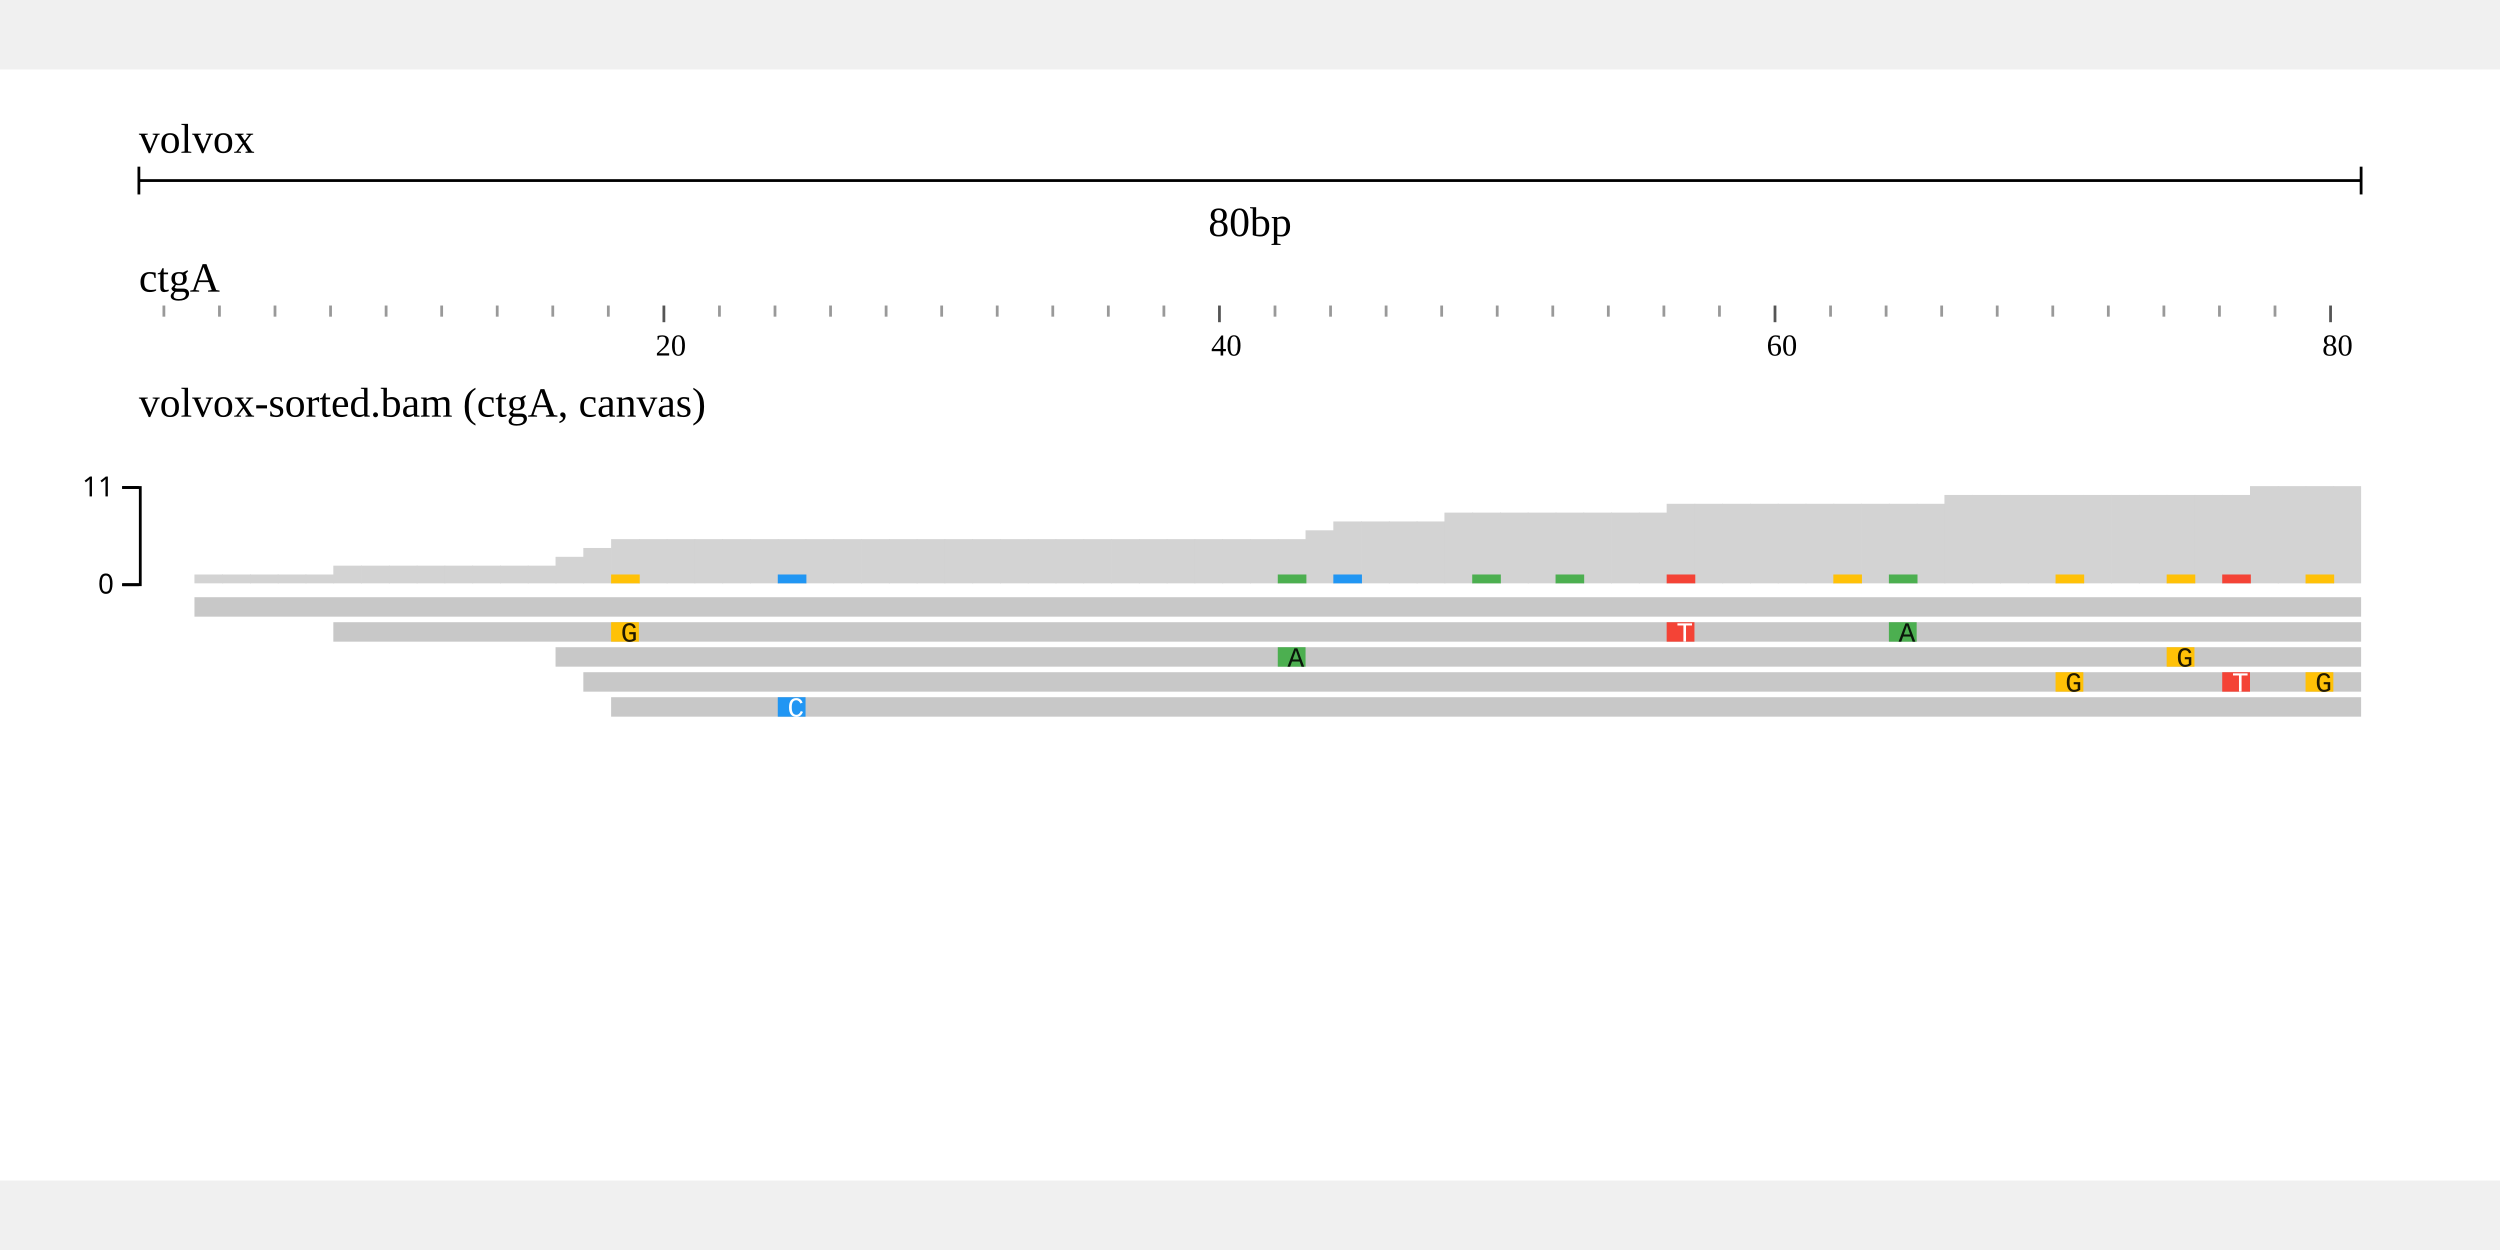
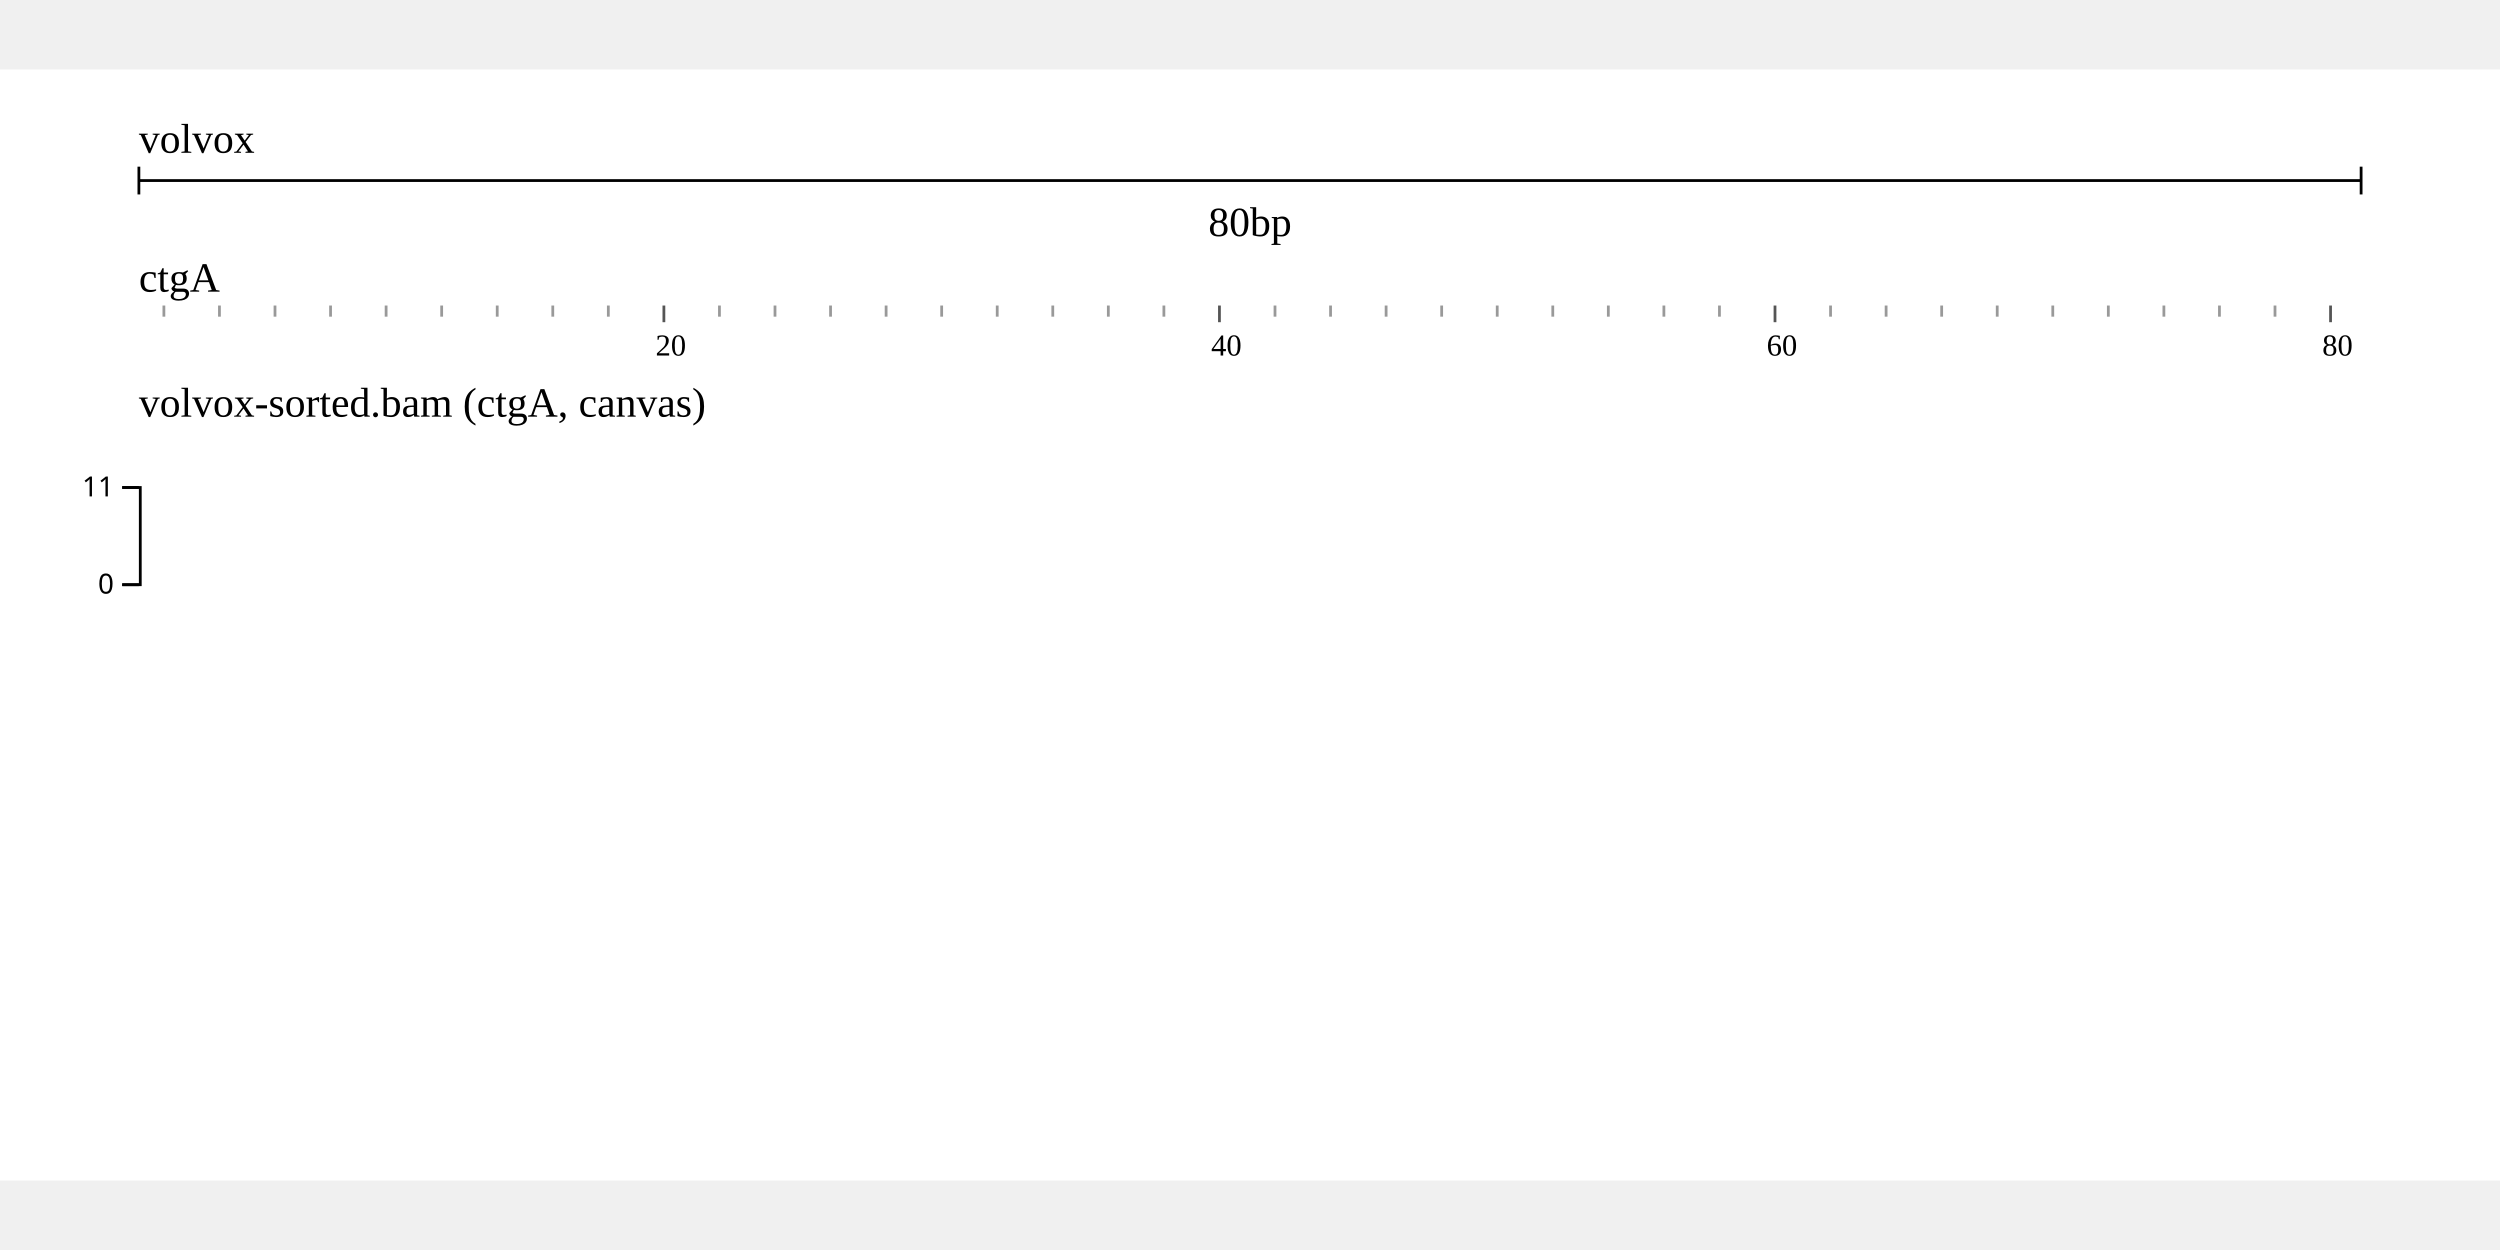
<svg xmlns="http://www.w3.org/2000/svg" width="800" height="400" viewBox="0,0,900,400">
  <rect width="900" height="400" fill="white" />
  <g stroke="none" transform="translate(50 15)">
    <g id="header">
      <text x="0" y="15" font-size="15">volvox</text>
      <g transform="translate(0 15)">
        <line x1="0" x2="800" y1="10" y2="10" stroke="black" />
        <line x1="0" x2="0" y1="5" y2="15" stroke="black" />
        <line x1="800" x2="800" y1="5" y2="15" stroke="black" />
        <text x="400" y="30" text-anchor="middle" font-size="15">80bp</text>
      </g>
      <g transform="translate(0 50)">
        <defs>
          <clipPath id="clip-ruler">
            <rect x="0" y="0" width="800" height="20" />
          </clipPath>
        </defs>
        <g transform="translate(0 0)">
          <text x="0" y="15" font-size="15">ctgA</text>
          <g transform="translate(0 20)" clip-path="url(#clip-ruler)">
            <line x1="-11" x2="-11" y1="0" y2="6" stroke-width="1" stroke="#555" class="makeStyles-majorTick-2" data-bp="-1" />
            <line x1="9" x2="9" y1="0" y2="4" stroke-width="1" stroke="#999" class="makeStyles-minorTick-3" data-bp="1" />
            <line x1="29" x2="29" y1="0" y2="4" stroke-width="1" stroke="#999" class="makeStyles-minorTick-3" data-bp="3" />
            <line x1="49" x2="49" y1="0" y2="4" stroke-width="1" stroke="#999" class="makeStyles-minorTick-3" data-bp="5" />
            <line x1="69" x2="69" y1="0" y2="4" stroke-width="1" stroke="#999" class="makeStyles-minorTick-3" data-bp="7" />
            <line x1="89" x2="89" y1="0" y2="4" stroke-width="1" stroke="#999" class="makeStyles-minorTick-3" data-bp="9" />
            <line x1="109" x2="109" y1="0" y2="4" stroke-width="1" stroke="#999" class="makeStyles-minorTick-3" data-bp="11" />
            <line x1="129" x2="129" y1="0" y2="4" stroke-width="1" stroke="#999" class="makeStyles-minorTick-3" data-bp="13" />
            <line x1="149" x2="149" y1="0" y2="4" stroke-width="1" stroke="#999" class="makeStyles-minorTick-3" data-bp="15" />
            <line x1="169" x2="169" y1="0" y2="4" stroke-width="1" stroke="#999" class="makeStyles-minorTick-3" data-bp="17" />
            <line x1="189" x2="189" y1="0" y2="6" stroke-width="1" stroke="#555" class="makeStyles-majorTick-2" data-bp="19" />
            <line x1="209" x2="209" y1="0" y2="4" stroke-width="1" stroke="#999" class="makeStyles-minorTick-3" data-bp="21" />
            <line x1="229" x2="229" y1="0" y2="4" stroke-width="1" stroke="#999" class="makeStyles-minorTick-3" data-bp="23" />
            <line x1="249" x2="249" y1="0" y2="4" stroke-width="1" stroke="#999" class="makeStyles-minorTick-3" data-bp="25" />
            <line x1="269" x2="269" y1="0" y2="4" stroke-width="1" stroke="#999" class="makeStyles-minorTick-3" data-bp="27" />
            <line x1="289" x2="289" y1="0" y2="4" stroke-width="1" stroke="#999" class="makeStyles-minorTick-3" data-bp="29" />
            <line x1="309" x2="309" y1="0" y2="4" stroke-width="1" stroke="#999" class="makeStyles-minorTick-3" data-bp="31" />
            <line x1="329" x2="329" y1="0" y2="4" stroke-width="1" stroke="#999" class="makeStyles-minorTick-3" data-bp="33" />
            <line x1="349" x2="349" y1="0" y2="4" stroke-width="1" stroke="#999" class="makeStyles-minorTick-3" data-bp="35" />
            <line x1="369" x2="369" y1="0" y2="4" stroke-width="1" stroke="#999" class="makeStyles-minorTick-3" data-bp="37" />
            <line x1="389" x2="389" y1="0" y2="6" stroke-width="1" stroke="#555" class="makeStyles-majorTick-2" data-bp="39" />
            <line x1="409" x2="409" y1="0" y2="4" stroke-width="1" stroke="#999" class="makeStyles-minorTick-3" data-bp="41" />
            <line x1="429" x2="429" y1="0" y2="4" stroke-width="1" stroke="#999" class="makeStyles-minorTick-3" data-bp="43" />
            <line x1="449" x2="449" y1="0" y2="4" stroke-width="1" stroke="#999" class="makeStyles-minorTick-3" data-bp="45" />
            <line x1="469" x2="469" y1="0" y2="4" stroke-width="1" stroke="#999" class="makeStyles-minorTick-3" data-bp="47" />
            <line x1="489" x2="489" y1="0" y2="4" stroke-width="1" stroke="#999" class="makeStyles-minorTick-3" data-bp="49" />
            <line x1="509" x2="509" y1="0" y2="4" stroke-width="1" stroke="#999" class="makeStyles-minorTick-3" data-bp="51" />
            <line x1="529" x2="529" y1="0" y2="4" stroke-width="1" stroke="#999" class="makeStyles-minorTick-3" data-bp="53" />
            <line x1="549" x2="549" y1="0" y2="4" stroke-width="1" stroke="#999" class="makeStyles-minorTick-3" data-bp="55" />
            <line x1="569" x2="569" y1="0" y2="4" stroke-width="1" stroke="#999" class="makeStyles-minorTick-3" data-bp="57" />
            <line x1="589" x2="589" y1="0" y2="6" stroke-width="1" stroke="#555" class="makeStyles-majorTick-2" data-bp="59" />
            <line x1="609" x2="609" y1="0" y2="4" stroke-width="1" stroke="#999" class="makeStyles-minorTick-3" data-bp="61" />
            <line x1="629" x2="629" y1="0" y2="4" stroke-width="1" stroke="#999" class="makeStyles-minorTick-3" data-bp="63" />
            <line x1="649" x2="649" y1="0" y2="4" stroke-width="1" stroke="#999" class="makeStyles-minorTick-3" data-bp="65" />
            <line x1="669" x2="669" y1="0" y2="4" stroke-width="1" stroke="#999" class="makeStyles-minorTick-3" data-bp="67" />
            <line x1="689" x2="689" y1="0" y2="4" stroke-width="1" stroke="#999" class="makeStyles-minorTick-3" data-bp="69" />
            <line x1="709" x2="709" y1="0" y2="4" stroke-width="1" stroke="#999" class="makeStyles-minorTick-3" data-bp="71" />
            <line x1="729" x2="729" y1="0" y2="4" stroke-width="1" stroke="#999" class="makeStyles-minorTick-3" data-bp="73" />
            <line x1="749" x2="749" y1="0" y2="4" stroke-width="1" stroke="#999" class="makeStyles-minorTick-3" data-bp="75" />
            <line x1="769" x2="769" y1="0" y2="4" stroke-width="1" stroke="#999" class="makeStyles-minorTick-3" data-bp="77" />
            <line x1="789" x2="789" y1="0" y2="6" stroke-width="1" stroke="#555" class="makeStyles-majorTick-2" data-bp="79" />
            <line x1="809" x2="809" y1="0" y2="4" stroke-width="1" stroke="#999" class="makeStyles-minorTick-3" data-bp="81" />
            <text x="-14" y="18" style="font-size:11px" class="makeStyles-majorTickLabel-1">0</text>
            <text x="186" y="18" style="font-size:11px" class="makeStyles-majorTickLabel-1">20</text>
            <text x="386" y="18" style="font-size:11px" class="makeStyles-majorTickLabel-1">40</text>
            <text x="586" y="18" style="font-size:11px" class="makeStyles-majorTickLabel-1">60</text>
            <text x="786" y="18" style="font-size:11px" class="makeStyles-majorTickLabel-1">80</text>
          </g>
        </g>
      </g>
    </g>
    <g transform="translate(0 110)">
      <text font-size="15" x="0">volvox-sorted.bam (ctgA, canvas)</text>
      <g transform="translate(0 20)">
        <g>
          <g id="snpcov">
            <defs>
              <clipPath id="clip-jest-0">
                <rect x="0" y="0" width="800" height="45" />
              </clipPath>
            </defs>
            <g transform="translate(0 0)">
              <g clip-path="url(#clip-jest-0)">
-                 <rect fill="#D3D3D3" x="20.000" y="36.818" width="10.300" height="3.182" />
-                 <rect fill="#D3D3D3" x="30.000" y="36.818" width="10.300" height="3.182" />
-                 <rect fill="#D3D3D3" x="40.000" y="36.818" width="10.300" height="3.182" />
-                 <rect fill="#D3D3D3" x="50.000" y="36.818" width="10.300" height="3.182" />
-                 <rect fill="#D3D3D3" x="60.000" y="36.818" width="10.300" height="3.182" />
-                 <rect fill="#D3D3D3" x="70.000" y="33.636" width="10.300" height="6.364" />
-                 <rect fill="#D3D3D3" x="80.000" y="33.636" width="10.300" height="6.364" />
-                 <rect fill="#D3D3D3" x="90.000" y="33.636" width="10.300" height="6.364" />
-                 <rect fill="#D3D3D3" x="100.000" y="33.636" width="10.300" height="6.364" />
-                 <rect fill="#D3D3D3" x="110.000" y="33.636" width="10.300" height="6.364" />
-                 <rect fill="#D3D3D3" x="120.000" y="33.636" width="10.300" height="6.364" />
-                 <rect fill="#D3D3D3" x="130.000" y="33.636" width="10.300" height="6.364" />
-                 <rect fill="#D3D3D3" x="140.000" y="33.636" width="10.300" height="6.364" />
-                 <rect fill="#D3D3D3" x="150.000" y="30.455" width="10.300" height="9.545" />
-                 <rect fill="#D3D3D3" x="160.000" y="27.273" width="10.300" height="12.727" />
-                 <rect fill="#D3D3D3" x="170.000" y="24.091" width="10.300" height="15.909" />
-                 <rect fill="#D3D3D3" x="180.000" y="24.091" width="10.300" height="15.909" />
-                 <rect fill="#D3D3D3" x="190.000" y="24.091" width="10.300" height="15.909" />
-                 <rect fill="#D3D3D3" x="200.000" y="24.091" width="10.300" height="15.909" />
-                 <rect fill="#D3D3D3" x="210.000" y="24.091" width="10.300" height="15.909" />
-                 <rect fill="#D3D3D3" x="220.000" y="24.091" width="10.300" height="15.909" />
-                 <rect fill="#D3D3D3" x="230.000" y="24.091" width="10.300" height="15.909" />
-                 <rect fill="#D3D3D3" x="240.000" y="24.091" width="10.300" height="15.909" />
-                 <rect fill="#D3D3D3" x="250.000" y="24.091" width="10.300" height="15.909" />
-                 <rect fill="#D3D3D3" x="260.000" y="24.091" width="10.300" height="15.909" />
-                 <rect fill="#D3D3D3" x="270.000" y="24.091" width="10.300" height="15.909" />
-                 <rect fill="#D3D3D3" x="280.000" y="24.091" width="10.300" height="15.909" />
-                 <rect fill="#D3D3D3" x="290.000" y="24.091" width="10.300" height="15.909" />
-                 <rect fill="#D3D3D3" x="300.000" y="24.091" width="10.300" height="15.909" />
-                 <rect fill="#D3D3D3" x="310.000" y="24.091" width="10.300" height="15.909" />
-                 <rect fill="#D3D3D3" x="320.000" y="24.091" width="10.300" height="15.909" />
-                 <rect fill="#D3D3D3" x="330.000" y="24.091" width="10.300" height="15.909" />
-                 <rect fill="#D3D3D3" x="340.000" y="24.091" width="10.300" height="15.909" />
-                 <rect fill="#D3D3D3" x="350.000" y="24.091" width="10.300" height="15.909" />
-                 <rect fill="#D3D3D3" x="360.000" y="24.091" width="10.300" height="15.909" />
-                 <rect fill="#D3D3D3" x="370.000" y="24.091" width="10.300" height="15.909" />
-                 <rect fill="#D3D3D3" x="380.000" y="24.091" width="10.300" height="15.909" />
-                 <rect fill="#D3D3D3" x="390.000" y="24.091" width="10.300" height="15.909" />
-                 <rect fill="#D3D3D3" x="400.000" y="24.091" width="10.300" height="15.909" />
-                 <rect fill="#D3D3D3" x="410.000" y="24.091" width="10.300" height="15.909" />
-                 <rect fill="#D3D3D3" x="420.000" y="20.909" width="10.300" height="19.091" />
-                 <rect fill="#D3D3D3" x="430.000" y="17.727" width="10.300" height="22.273" />
-                 <rect fill="#D3D3D3" x="440.000" y="17.727" width="10.300" height="22.273" />
-                 <rect fill="#D3D3D3" x="450.000" y="17.727" width="10.300" height="22.273" />
-                 <rect fill="#D3D3D3" x="460.000" y="17.727" width="10.300" height="22.273" />
-                 <rect fill="#D3D3D3" x="470.000" y="14.545" width="10.300" height="25.455" />
-                 <rect fill="#D3D3D3" x="480.000" y="14.545" width="10.300" height="25.455" />
-                 <rect fill="#D3D3D3" x="490.000" y="14.545" width="10.300" height="25.455" />
-                 <rect fill="#D3D3D3" x="500.000" y="14.545" width="10.300" height="25.455" />
-                 <rect fill="#D3D3D3" x="510.000" y="14.545" width="10.300" height="25.455" />
-                 <rect fill="#D3D3D3" x="520.000" y="14.545" width="10.300" height="25.455" />
-                 <rect fill="#D3D3D3" x="530.000" y="14.545" width="10.300" height="25.455" />
-                 <rect fill="#D3D3D3" x="540.000" y="14.545" width="10.300" height="25.455" />
-                 <rect fill="#D3D3D3" x="550.000" y="11.364" width="10.300" height="28.636" />
-                 <rect fill="#D3D3D3" x="560.000" y="11.364" width="10.300" height="28.636" />
-                 <rect fill="#D3D3D3" x="570.000" y="11.364" width="10.300" height="28.636" />
-                 <rect fill="#D3D3D3" x="580.000" y="11.364" width="10.300" height="28.636" />
-                 <rect fill="#D3D3D3" x="590.000" y="11.364" width="10.300" height="28.636" />
-                 <rect fill="#D3D3D3" x="600.000" y="11.364" width="10.300" height="28.636" />
-                 <rect fill="#D3D3D3" x="610.000" y="11.364" width="10.300" height="28.636" />
-                 <rect fill="#D3D3D3" x="620.000" y="11.364" width="10.300" height="28.636" />
-                 <rect fill="#D3D3D3" x="630.000" y="11.364" width="10.300" height="28.636" />
-                 <rect fill="#D3D3D3" x="640.000" y="11.364" width="10.300" height="28.636" />
-                 <rect fill="#D3D3D3" x="650.000" y="8.182" width="10.300" height="31.818" />
-                 <rect fill="#D3D3D3" x="660.000" y="8.182" width="10.300" height="31.818" />
-                 <rect fill="#D3D3D3" x="670.000" y="8.182" width="10.300" height="31.818" />
-                 <rect fill="#D3D3D3" x="680.000" y="8.182" width="10.300" height="31.818" />
-                 <rect fill="#D3D3D3" x="690.000" y="8.182" width="10.300" height="31.818" />
-                 <rect fill="#D3D3D3" x="700.000" y="8.182" width="10.300" height="31.818" />
-                 <rect fill="#D3D3D3" x="710.000" y="8.182" width="10.300" height="31.818" />
-                 <rect fill="#D3D3D3" x="720.000" y="8.182" width="10.300" height="31.818" />
-                 <rect fill="#D3D3D3" x="730.000" y="8.182" width="10.300" height="31.818" />
-                 <rect fill="#D3D3D3" x="740.000" y="8.182" width="10.300" height="31.818" />
-                 <rect fill="#D3D3D3" x="750.000" y="8.182" width="10.300" height="31.818" />
-                 <rect fill="#D3D3D3" x="760.000" y="5.000" width="10.300" height="35.000" />
-                 <rect fill="#D3D3D3" x="770.000" y="5.000" width="10.300" height="35.000" />
-                 <rect fill="#D3D3D3" x="780.000" y="5.000" width="10.300" height="35.000" />
-                 <rect fill="#D3D3D3" x="790.000" y="5.000" width="10.300" height="35.000" />
-                 <rect fill="#D3D3D3" x="800.000" y="5.000" width="10.300" height="35.000" />
-                 <rect fill="#FFC107" x="170.000" y="36.818" width="10.300" height="3.182" />
-                 <rect fill="#2196F3" x="230.000" y="36.818" width="10.300" height="3.182" />
-                 <rect fill="#4CAF50" x="410.000" y="36.818" width="10.300" height="3.182" />
-                 <rect fill="#2196F3" x="430.000" y="36.818" width="10.300" height="3.182" />
-                 <rect fill="#4CAF50" x="480.000" y="36.818" width="10.300" height="3.182" />
-                 <rect fill="#4CAF50" x="510.000" y="36.818" width="10.300" height="3.182" />
-                 <rect fill="#F44336" x="550.000" y="36.818" width="10.300" height="3.182" />
-                 <rect fill="#FFC107" x="610.000" y="36.818" width="10.300" height="3.182" />
-                 <rect fill="#4CAF50" x="630.000" y="36.818" width="10.300" height="3.182" />
-                 <rect fill="#FFC107" x="690.000" y="36.818" width="10.300" height="3.182" />
-                 <rect fill="#FFC107" x="730.000" y="36.818" width="10.300" height="3.182" />
-                 <rect fill="#F44336" x="750.000" y="36.818" width="10.300" height="3.182" />
-                 <rect fill="#FFC107" x="780.000" y="36.818" width="10.300" height="3.182" />
+                 <div data-testid="wiggle-rendering-test" role="presentation" class="WiggleRendering" style="overflow:visible;position:relative;height:45px">
+                   <canvas data-testid="prerendered_canvas_{volvox}ctgA:1.1..80.1-0" width="1620" height="90" style="width:810px;height:45px" />
+                 </div>
              </g>
            </g>
          </g>
          <g transform="translate(0)">
            <g fill="none" font-size="10" font-family="sans-serif" text-anchor="end" stroke-width="1">
              <path stroke="black" d="M-6,40.5H0.5V5.5H-6" />
              <g opacity="1" transform="translate(0,40)">
                <line stroke="black" x2="-6" y1="0.5" y2="0.5" />
                <text style="stroke:white;stroke-width:2" fill="black" dy="0.32em" x="-9" y="0.5">0</text>
                <text fill="black" dy="0.32em" x="-9" y="0.5">0</text>
              </g>
              <g opacity="1" transform="translate(0,5)">
                <line stroke="black" x2="-6" y1="0.5" y2="0.5" />
                <text style="stroke:white;stroke-width:2" fill="black" dy="0.32em" x="-9" y="0.5">11</text>
                <text fill="black" dy="0.32em" x="-9" y="0.5">11</text>
              </g>
            </g>
          </g>
        </g>
        <g transform="translate(0 45)">
          <defs>
            <clipPath id="clip-jest-0">
              <rect x="0" y="0" width="800" height="205" />
            </clipPath>
          </defs>
          <g transform="translate(0 0)">
            <g clip-path="url(#clip-jest-0)">
-               <path fill="#C8C8C8" d="M 20 0 L 20 7 L 1020 7 L 1025 3.5 L 1020 0" />
-               <path fill="#C8C8C8" d="M 70 9 L 70 16 L 1070 16 L 1075 12.5 L 1070 9" />
-               <rect fill="#FFC107" x="170.000" y="9.000" width="10.000" height="7.000" />
-               <text fill="#000000" fill-opacity="0.87" x="173.500" y="16.000" font-style="normal" font-family="Courier New,monospace" font-size="10px">G</text>
-               <rect fill="#F44336" x="550.000" y="9.000" width="10.000" height="7.000" />
-               <text fill="#FFFFFF" x="553.500" y="16.000" font-style="normal" font-family="Courier New,monospace" font-size="10px">T</text>
-               <rect fill="#4CAF50" x="630.000" y="9.000" width="10.000" height="7.000" />
-               <text fill="#000000" fill-opacity="0.87" x="633.500" y="16.000" font-style="normal" font-family="Courier New,monospace" font-size="10px">A</text>
-               <text fill="#FFFFFF" x="833.500" y="16.000" font-style="normal" font-family="Courier New,monospace" font-size="10px">C</text>
-               <path fill="#C8C8C8" d="M 150 18 L 150 25 L 1150 25 L 1155 21.5 L 1150 18" />
-               <rect fill="#4CAF50" x="410.000" y="18.000" width="10.000" height="7.000" />
-               <text fill="#000000" fill-opacity="0.87" x="413.500" y="25.000" font-style="normal" font-family="Courier New,monospace" font-size="10px">A</text>
-               <rect fill="#FFC107" x="730.000" y="18.000" width="10.000" height="7.000" />
-               <text fill="#000000" fill-opacity="0.87" x="733.500" y="25.000" font-style="normal" font-family="Courier New,monospace" font-size="10px">G</text>
-               <text fill="#000000" fill-opacity="0.87" x="1033.500" y="25.000" font-style="normal" font-family="Courier New,monospace" font-size="10px">A</text>
-               <path fill="#C8C8C8" d="M 160 27 L 160 34 L 1160 34 L 1165 30.5 L 1160 27" />
-               <rect fill="#FFC107" x="690.000" y="27.000" width="10.000" height="7.000" />
-               <text fill="#000000" fill-opacity="0.87" x="693.500" y="34.000" font-style="normal" font-family="Courier New,monospace" font-size="10px">G</text>
-               <rect fill="#F44336" x="750.000" y="27.000" width="10.000" height="7.000" />
-               <text fill="#FFFFFF" x="753.500" y="34.000" font-style="normal" font-family="Courier New,monospace" font-size="10px">T</text>
-               <rect fill="#FFC107" x="780.000" y="27.000" width="10.000" height="7.000" />
-               <text fill="#000000" fill-opacity="0.87" x="783.500" y="34.000" font-style="normal" font-family="Courier New,monospace" font-size="10px">G</text>
-               <text fill="#000000" fill-opacity="0.87" x="853.500" y="34.000" font-style="normal" font-family="Courier New,monospace" font-size="10px">A</text>
-               <path fill="#C8C8C8" d="M 170 36 L 170 43 L 1170 43 L 1175 39.5 L 1170 36" />
-               <rect fill="#2196F3" x="230.000" y="36.000" width="10.000" height="7.000" />
-               <text fill="#FFFFFF" x="233.500" y="43.000" font-style="normal" font-family="Courier New,monospace" font-size="10px">C</text>
-               <text fill="#000000" fill-opacity="0.87" x="863.500" y="43.000" font-style="normal" font-family="Courier New,monospace" font-size="10px">G</text>
-               <text fill="#FFFFFF" x="1113.500" y="43.000" font-style="normal" font-family="Courier New,monospace" font-size="10px">C</text>
-               <path fill="#C8C8C8" d="M 420 45 L 420 52 L 1420 52 L 1425 48.5 L 1420 45" />
-               <text fill="#FFFFFF" x="1043.500" y="52.000" font-style="normal" font-family="Courier New,monospace" font-size="10px">T</text>
-               <path fill="#C8C8C8" d="M 430 54 L 430 61 L 1430 61 L 1435 57.5 L 1430 54" />
-               <rect fill="#2196F3" x="430.000" y="54.000" width="10.000" height="7.000" />
-               <text fill="#FFFFFF" x="433.500" y="61.000" font-style="normal" font-family="Courier New,monospace" font-size="10px">C</text>
-               <text fill="#000000" fill-opacity="0.87" x="1343.500" y="61.000" font-style="normal" font-family="Courier New,monospace" font-size="10px">A</text>
-               <path fill="#C8C8C8" d="M 470 63 L 470 70 L 1470 70 L 1475 66.5 L 1470 63" />
-               <rect fill="#4CAF50" x="480.000" y="63.000" width="10.000" height="7.000" />
-               <text fill="#000000" fill-opacity="0.87" x="483.500" y="70.000" font-style="normal" font-family="Courier New,monospace" font-size="10px">A</text>
-               <rect fill="#4CAF50" x="510.000" y="63.000" width="10.000" height="7.000" />
-               <text fill="#000000" fill-opacity="0.87" x="513.500" y="70.000" font-style="normal" font-family="Courier New,monospace" font-size="10px">A</text>
-               <path fill="#C8C8C8" d="M 550 72 L 550 79 L 1550 79 L 1555 75.5 L 1550 72" />
-               <rect fill="#FFC107" x="610.000" y="72.000" width="10.000" height="7.000" />
-               <text fill="#000000" fill-opacity="0.87" x="613.500" y="79.000" font-style="normal" font-family="Courier New,monospace" font-size="10px">G</text>
-               <path fill="#C8C8C8" d="M 650 81 L 650 88 L 1650 88 L 1655 84.5 L 1650 81" />
-               <text fill="#FFFFFF" x="1043.500" y="88.000" font-style="normal" font-family="Courier New,monospace" font-size="10px">C</text>
-               <path fill="#C8C8C8" d="M 760 90 L 760 97 L 1760 97 L 1765 93.5 L 1760 90" />
-               <path fill="#C8C8C8" d="M 900 99 L 900 106 L 1900 106 L 1905 102.5 L 1900 99" />
-               <path fill="#C8C8C8" d="M 940 108 L 940 115 L 1940 115 L 1945 111.5 L 1940 108" />
-               <path fill="#C8C8C8" d="M 1090 0 L 1090 7 L 2090 7 L 2095 3.5 L 2090 0" />
-               <path fill="#C8C8C8" d="M 1230 9 L 1230 16 L 2230 16 L 2235 12.5 L 2230 9" />
-               <text fill="#FFFFFF" x="1363.500" y="16.000" font-style="normal" font-family="Courier New,monospace" font-size="10px">C</text>
-               <text fill="#000000" fill-opacity="0.87" x="2213.500" y="16.000" font-style="normal" font-family="Courier New,monospace" font-size="10px">A</text>
-               <path fill="#C8C8C8" d="M 1250 18 L 1250 25 L 2250 25 L 2255 21.5 L 2250 18" />
-               <text fill="#FFFFFF" x="1593.500" y="25.000" font-style="normal" font-family="Courier New,monospace" font-size="10px">T</text>
-               <path fill="#C8C8C8" d="M 1320 27 L 1320 34 L 2320 34 L 2325 30.5 L 2320 27" />
-               <text fill="#FFFFFF" x="1793.500" y="34.000" font-style="normal" font-family="Courier New,monospace" font-size="10px">T</text>
-               <text fill="#000000" fill-opacity="0.87" x="1893.500" y="34.000" font-style="normal" font-family="Courier New,monospace" font-size="10px">G</text>
-               <text fill="#FFFFFF" x="1963.500" y="34.000" font-style="normal" font-family="Courier New,monospace" font-size="10px">T</text>
-               <text fill="#FFFFFF" x="2173.500" y="34.000" font-style="normal" font-family="Courier New,monospace" font-size="10px">C</text>
-               <text fill="#000000" fill-opacity="0.87" x="2223.500" y="34.000" font-style="normal" font-family="Courier New,monospace" font-size="10px">G</text>
-               <path fill="#C8C8C8" d="M 1400 36 L 1400 43 L 2400 43 L 2405 39.5 L 2400 36" />
-               <text fill="#000000" fill-opacity="0.87" x="1583.500" y="43.000" font-style="normal" font-family="Courier New,monospace" font-size="10px">G</text>
-               <path fill="#C8C8C8" d="M 1470 45 L 1470 52 L 2470 52 L 2475 48.5 L 2470 45" />
-               <text fill="#000000" fill-opacity="0.87" x="1913.500" y="52.000" font-style="normal" font-family="Courier New,monospace" font-size="10px">A</text>
-               <path fill="#C8C8C8" d="M 1490 54 L 1490 61 L 2490 61 L 2495 57.5 L 2490 54" />
-               <text fill="#000000" fill-opacity="0.87" x="1813.500" y="61.000" font-style="normal" font-family="Courier New,monospace" font-size="10px">A</text>
-               <text fill="#000000" fill-opacity="0.87" x="1943.500" y="61.000" font-style="normal" font-family="Courier New,monospace" font-size="10px">G</text>
-               <text fill="#FFFFFF" x="2393.500" y="61.000" font-style="normal" font-family="Courier New,monospace" font-size="10px">T</text>
-               <path fill="#C8C8C8" d="M 1520 63 L 1520 70 L 2520 70 L 2525 66.5 L 2520 63" />
+               <div class="PileupRendering" data-testid="pileup-normal" style="position:relative;width:810px;height:117px">
+                 <canvas data-testid="prerendered_canvas_{volvox}ctgA:1.1..80.1-0" width="1620" height="234" style="width:810px;height:117px;position:absolute;left:0;top:0" />
+                 <canvas data-testid="pileup_overlay_canvas" width="810" height="217" style="position:absolute;left:0;top:0" class="highlightOverlayCanvas" />
+               </div>
            </g>
          </g>
        </g>
      </g>
    </g>
  </g>
</svg>
